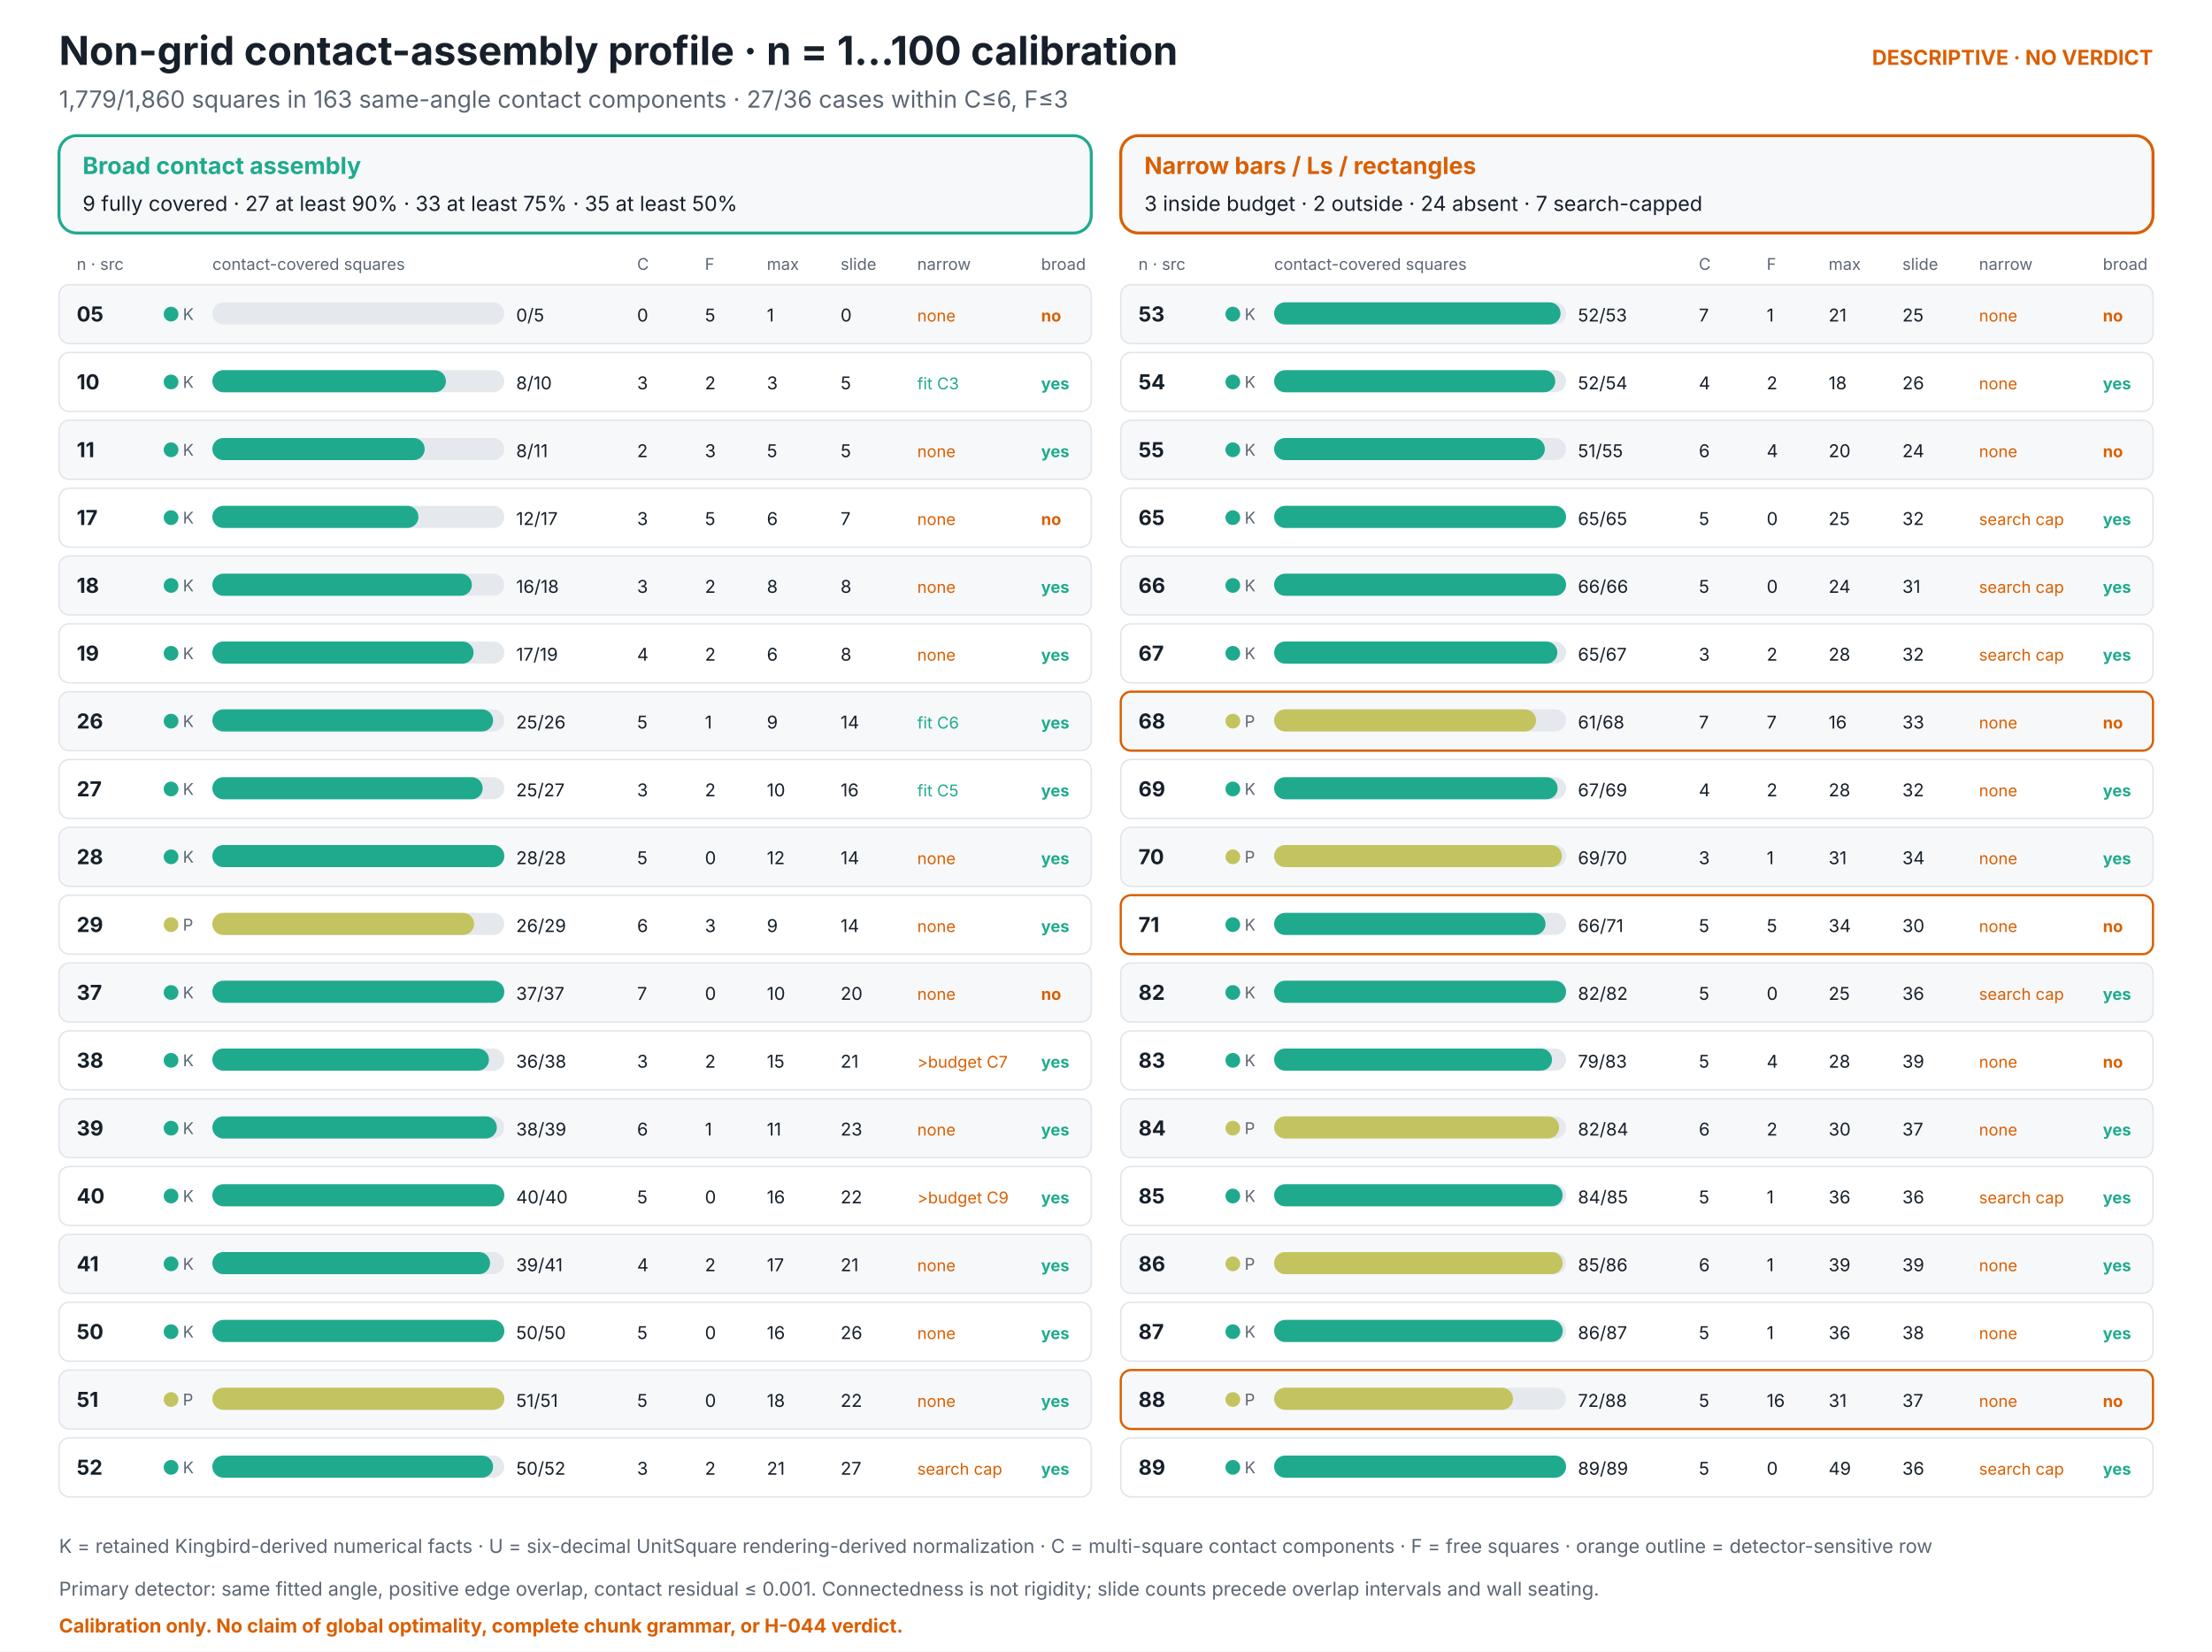
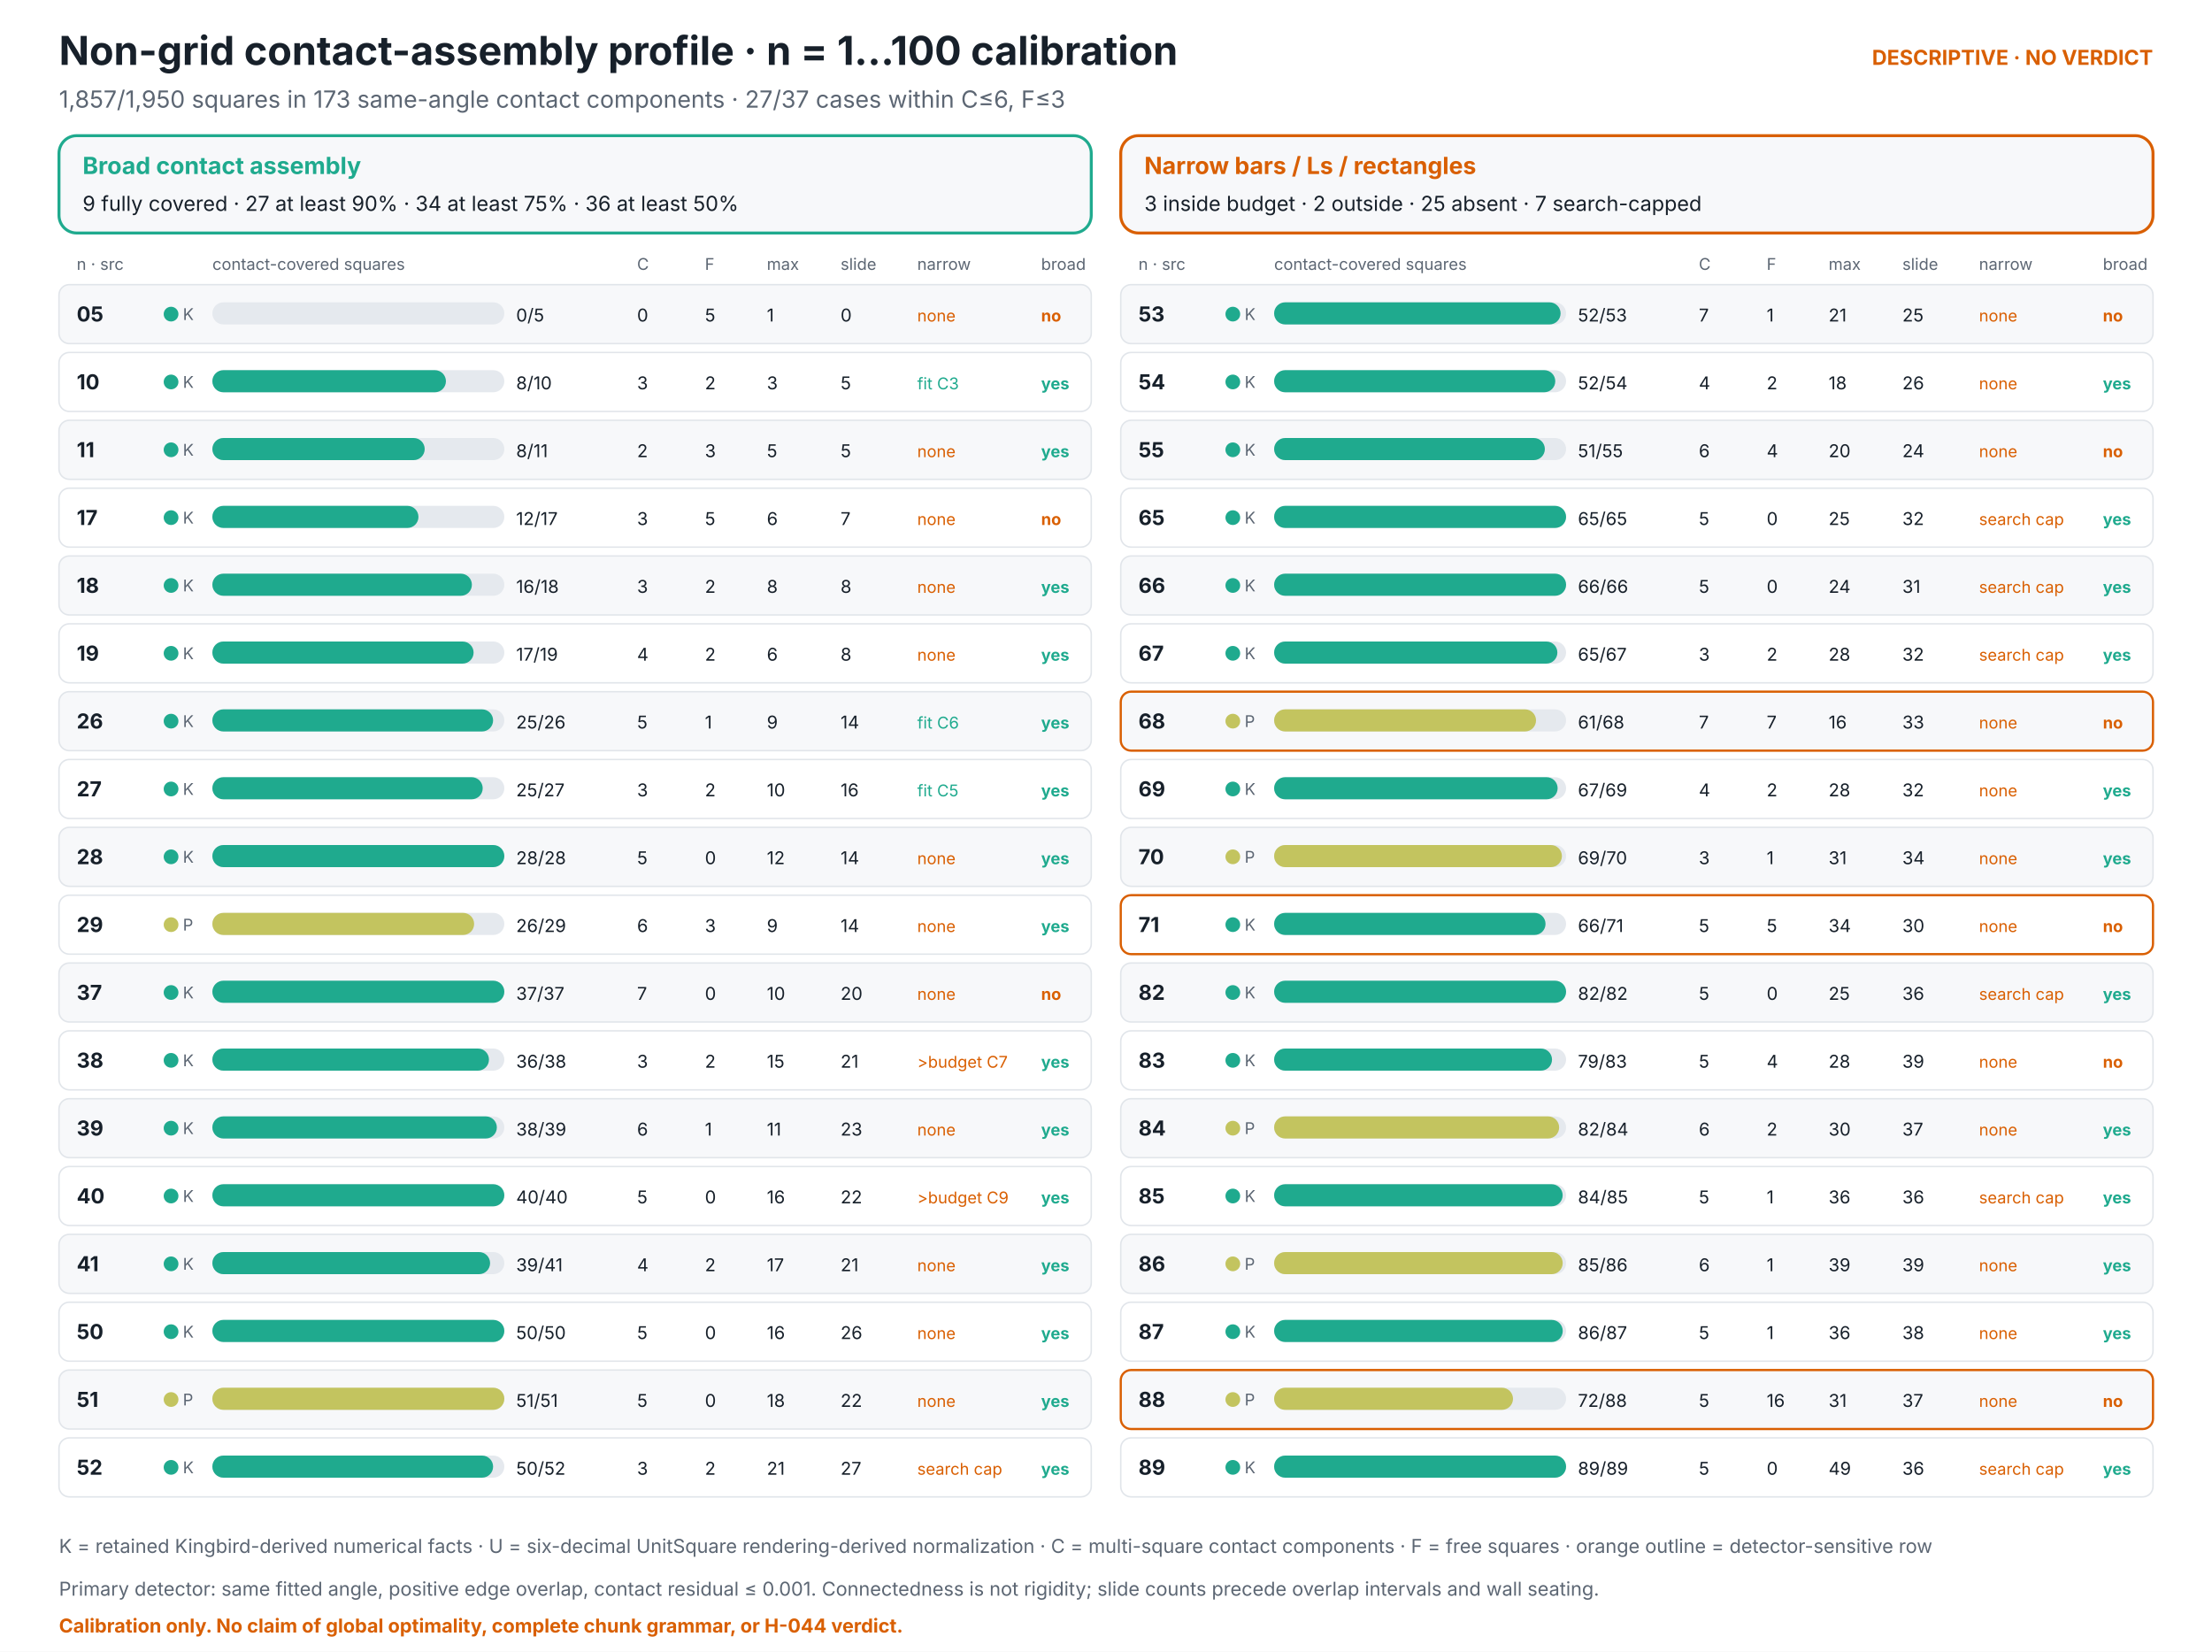
<svg xmlns="http://www.w3.org/2000/svg" viewBox="0 0 1500 1120" width="1500" height="1120" role="img" aria-labelledby="figure-title figure-description" font-family="Inter, ui-sans-serif, system-ui, sans-serif">
  <rect width="1500" height="1120" fill="#ffffff" />
  <text x="40" y="44" fill="#17202a" font-size="27" font-weight="700" text-anchor="start">Non-grid contact-assembly profile · n = 1…100 calibration</text>
-   <text x="40" y="73" fill="#5c6673" font-size="16" font-weight="400" text-anchor="start">1,779/1,860 squares in 163 same-angle contact components · 27/36 cases within C≤6, F≤3</text>
+   <text x="40" y="73" fill="#5c6673" font-size="16" font-weight="400" text-anchor="start">1,857/1,950 squares in 173 same-angle contact components · 27/37 cases within C≤6, F≤3</text>
  <text x="1460" y="44" fill="#d95f02" font-size="14" font-weight="700" text-anchor="end">DESCRIPTIVE · NO VERDICT</text>
  <rect x="40" y="92" width="700" height="66" rx="12" fill="#f7f8fa" stroke="#1faa8e" stroke-width="2" />
  <text x="56" y="118" fill="#1faa8e" font-size="16" font-weight="700" text-anchor="start">Broad contact assembly</text>
-   <text x="56" y="143" fill="#17202a" font-size="14" font-weight="400" text-anchor="start">9 fully covered · 27 at least 90% · 33 at least 75% · 35 at least 50%</text>
+   <text x="56" y="143" fill="#17202a" font-size="14" font-weight="400" text-anchor="start">9 fully covered · 27 at least 90% · 34 at least 75% · 36 at least 50%</text>
  <rect x="760" y="92" width="700" height="66" rx="12" fill="#f7f8fa" stroke="#d95f02" stroke-width="2" />
  <text x="776" y="118" fill="#d95f02" font-size="16" font-weight="700" text-anchor="start">Narrow bars / Ls / rectangles</text>
-   <text x="776" y="143" fill="#17202a" font-size="14" font-weight="400" text-anchor="start">3 inside budget · 2 outside · 24 absent · 7 search-capped</text>
+   <text x="776" y="143" fill="#17202a" font-size="14" font-weight="400" text-anchor="start">3 inside budget · 2 outside · 25 absent · 7 search-capped</text>
  <text x="52" y="183" fill="#5c6673" font-size="11" font-weight="400" text-anchor="start">n · src</text>
  <text x="144" y="183" fill="#5c6673" font-size="11" font-weight="400" text-anchor="start">contact-covered squares</text>
  <text x="432" y="183" fill="#5c6673" font-size="11" font-weight="400" text-anchor="start">C</text>
  <text x="478" y="183" fill="#5c6673" font-size="11" font-weight="400" text-anchor="start">F</text>
  <text x="520" y="183" fill="#5c6673" font-size="11" font-weight="400" text-anchor="start">max</text>
  <text x="570" y="183" fill="#5c6673" font-size="11" font-weight="400" text-anchor="start">slide</text>
  <text x="622" y="183" fill="#5c6673" font-size="11" font-weight="400" text-anchor="start">narrow</text>
  <text x="706" y="183" fill="#5c6673" font-size="11" font-weight="400" text-anchor="start">broad</text>
  <rect x="40" y="193" width="700" height="40" rx="7" fill="#f7f8fa" stroke="#e1e5ea" stroke-width="1" />
  <circle cx="116" cy="213" r="5" fill="#1faa8e" />
  <text x="52" y="218" fill="#17202a" font-size="14" font-weight="700" text-anchor="start">05</text>
  <text x="124" y="217" fill="#5c6673" font-size="11" font-weight="400" text-anchor="start">K</text>
  <rect x="144" y="205" width="198" height="15" rx="7.5" fill="#e5e9ee" />
  <text x="350" y="218" fill="#17202a" font-size="12" font-weight="400" text-anchor="start">0/5</text>
  <text x="432" y="218" fill="#17202a" font-size="12" font-weight="400" text-anchor="start">0</text>
  <text x="478" y="218" fill="#17202a" font-size="12" font-weight="400" text-anchor="start">5</text>
  <text x="520" y="218" fill="#17202a" font-size="12" font-weight="400" text-anchor="start">1</text>
  <text x="570" y="218" fill="#17202a" font-size="12" font-weight="400" text-anchor="start">0</text>
  <text x="622" y="218" fill="#d95f02" font-size="11" font-weight="400" text-anchor="start">none</text>
  <text x="706" y="218" fill="#d95f02" font-size="11" font-weight="700" text-anchor="start">no</text>
  <rect x="40" y="239" width="700" height="40" rx="7" fill="#ffffff" stroke="#e1e5ea" stroke-width="1" />
  <circle cx="116" cy="259" r="5" fill="#1faa8e" />
  <text x="52" y="264" fill="#17202a" font-size="14" font-weight="700" text-anchor="start">10</text>
  <text x="124" y="263" fill="#5c6673" font-size="11" font-weight="400" text-anchor="start">K</text>
  <rect x="144" y="251" width="198" height="15" rx="7.5" fill="#e5e9ee" />
  <rect x="144" y="251" width="158.400" height="15" rx="7.5" fill="#1faa8e" />
  <text x="350" y="264" fill="#17202a" font-size="12" font-weight="400" text-anchor="start">8/10</text>
  <text x="432" y="264" fill="#17202a" font-size="12" font-weight="400" text-anchor="start">3</text>
  <text x="478" y="264" fill="#17202a" font-size="12" font-weight="400" text-anchor="start">2</text>
  <text x="520" y="264" fill="#17202a" font-size="12" font-weight="400" text-anchor="start">3</text>
  <text x="570" y="264" fill="#17202a" font-size="12" font-weight="400" text-anchor="start">5</text>
  <text x="622" y="264" fill="#1faa8e" font-size="11" font-weight="400" text-anchor="start">fit C3</text>
  <text x="706" y="264" fill="#1faa8e" font-size="11" font-weight="700" text-anchor="start">yes</text>
  <rect x="40" y="285" width="700" height="40" rx="7" fill="#f7f8fa" stroke="#e1e5ea" stroke-width="1" />
  <circle cx="116" cy="305" r="5" fill="#1faa8e" />
  <text x="52" y="310" fill="#17202a" font-size="14" font-weight="700" text-anchor="start">11</text>
  <text x="124" y="309" fill="#5c6673" font-size="11" font-weight="400" text-anchor="start">K</text>
  <rect x="144" y="297" width="198" height="15" rx="7.5" fill="#e5e9ee" />
  <rect x="144" y="297" width="144.000" height="15" rx="7.5" fill="#1faa8e" />
  <text x="350" y="310" fill="#17202a" font-size="12" font-weight="400" text-anchor="start">8/11</text>
  <text x="432" y="310" fill="#17202a" font-size="12" font-weight="400" text-anchor="start">2</text>
  <text x="478" y="310" fill="#17202a" font-size="12" font-weight="400" text-anchor="start">3</text>
  <text x="520" y="310" fill="#17202a" font-size="12" font-weight="400" text-anchor="start">5</text>
  <text x="570" y="310" fill="#17202a" font-size="12" font-weight="400" text-anchor="start">5</text>
  <text x="622" y="310" fill="#d95f02" font-size="11" font-weight="400" text-anchor="start">none</text>
  <text x="706" y="310" fill="#1faa8e" font-size="11" font-weight="700" text-anchor="start">yes</text>
  <rect x="40" y="331" width="700" height="40" rx="7" fill="#ffffff" stroke="#e1e5ea" stroke-width="1" />
  <circle cx="116" cy="351" r="5" fill="#1faa8e" />
  <text x="52" y="356" fill="#17202a" font-size="14" font-weight="700" text-anchor="start">17</text>
  <text x="124" y="355" fill="#5c6673" font-size="11" font-weight="400" text-anchor="start">K</text>
  <rect x="144" y="343" width="198" height="15" rx="7.5" fill="#e5e9ee" />
  <rect x="144" y="343" width="139.765" height="15" rx="7.5" fill="#1faa8e" />
  <text x="350" y="356" fill="#17202a" font-size="12" font-weight="400" text-anchor="start">12/17</text>
  <text x="432" y="356" fill="#17202a" font-size="12" font-weight="400" text-anchor="start">3</text>
  <text x="478" y="356" fill="#17202a" font-size="12" font-weight="400" text-anchor="start">5</text>
  <text x="520" y="356" fill="#17202a" font-size="12" font-weight="400" text-anchor="start">6</text>
  <text x="570" y="356" fill="#17202a" font-size="12" font-weight="400" text-anchor="start">7</text>
  <text x="622" y="356" fill="#d95f02" font-size="11" font-weight="400" text-anchor="start">none</text>
  <text x="706" y="356" fill="#d95f02" font-size="11" font-weight="700" text-anchor="start">no</text>
  <rect x="40" y="377" width="700" height="40" rx="7" fill="#f7f8fa" stroke="#e1e5ea" stroke-width="1" />
  <circle cx="116" cy="397" r="5" fill="#1faa8e" />
  <text x="52" y="402" fill="#17202a" font-size="14" font-weight="700" text-anchor="start">18</text>
  <text x="124" y="401" fill="#5c6673" font-size="11" font-weight="400" text-anchor="start">K</text>
  <rect x="144" y="389" width="198" height="15" rx="7.5" fill="#e5e9ee" />
  <rect x="144" y="389" width="176.000" height="15" rx="7.5" fill="#1faa8e" />
  <text x="350" y="402" fill="#17202a" font-size="12" font-weight="400" text-anchor="start">16/18</text>
  <text x="432" y="402" fill="#17202a" font-size="12" font-weight="400" text-anchor="start">3</text>
  <text x="478" y="402" fill="#17202a" font-size="12" font-weight="400" text-anchor="start">2</text>
  <text x="520" y="402" fill="#17202a" font-size="12" font-weight="400" text-anchor="start">8</text>
  <text x="570" y="402" fill="#17202a" font-size="12" font-weight="400" text-anchor="start">8</text>
  <text x="622" y="402" fill="#d95f02" font-size="11" font-weight="400" text-anchor="start">none</text>
  <text x="706" y="402" fill="#1faa8e" font-size="11" font-weight="700" text-anchor="start">yes</text>
  <rect x="40" y="423" width="700" height="40" rx="7" fill="#ffffff" stroke="#e1e5ea" stroke-width="1" />
  <circle cx="116" cy="443" r="5" fill="#1faa8e" />
  <text x="52" y="448" fill="#17202a" font-size="14" font-weight="700" text-anchor="start">19</text>
  <text x="124" y="447" fill="#5c6673" font-size="11" font-weight="400" text-anchor="start">K</text>
  <rect x="144" y="435" width="198" height="15" rx="7.5" fill="#e5e9ee" />
  <rect x="144" y="435" width="177.158" height="15" rx="7.5" fill="#1faa8e" />
  <text x="350" y="448" fill="#17202a" font-size="12" font-weight="400" text-anchor="start">17/19</text>
  <text x="432" y="448" fill="#17202a" font-size="12" font-weight="400" text-anchor="start">4</text>
  <text x="478" y="448" fill="#17202a" font-size="12" font-weight="400" text-anchor="start">2</text>
  <text x="520" y="448" fill="#17202a" font-size="12" font-weight="400" text-anchor="start">6</text>
  <text x="570" y="448" fill="#17202a" font-size="12" font-weight="400" text-anchor="start">8</text>
  <text x="622" y="448" fill="#d95f02" font-size="11" font-weight="400" text-anchor="start">none</text>
  <text x="706" y="448" fill="#1faa8e" font-size="11" font-weight="700" text-anchor="start">yes</text>
  <rect x="40" y="469" width="700" height="40" rx="7" fill="#f7f8fa" stroke="#e1e5ea" stroke-width="1" />
  <circle cx="116" cy="489" r="5" fill="#1faa8e" />
  <text x="52" y="494" fill="#17202a" font-size="14" font-weight="700" text-anchor="start">26</text>
  <text x="124" y="493" fill="#5c6673" font-size="11" font-weight="400" text-anchor="start">K</text>
  <rect x="144" y="481" width="198" height="15" rx="7.5" fill="#e5e9ee" />
  <rect x="144" y="481" width="190.385" height="15" rx="7.5" fill="#1faa8e" />
  <text x="350" y="494" fill="#17202a" font-size="12" font-weight="400" text-anchor="start">25/26</text>
  <text x="432" y="494" fill="#17202a" font-size="12" font-weight="400" text-anchor="start">5</text>
  <text x="478" y="494" fill="#17202a" font-size="12" font-weight="400" text-anchor="start">1</text>
  <text x="520" y="494" fill="#17202a" font-size="12" font-weight="400" text-anchor="start">9</text>
  <text x="570" y="494" fill="#17202a" font-size="12" font-weight="400" text-anchor="start">14</text>
  <text x="622" y="494" fill="#1faa8e" font-size="11" font-weight="400" text-anchor="start">fit C6</text>
  <text x="706" y="494" fill="#1faa8e" font-size="11" font-weight="700" text-anchor="start">yes</text>
  <rect x="40" y="515" width="700" height="40" rx="7" fill="#ffffff" stroke="#e1e5ea" stroke-width="1" />
  <circle cx="116" cy="535" r="5" fill="#1faa8e" />
  <text x="52" y="540" fill="#17202a" font-size="14" font-weight="700" text-anchor="start">27</text>
  <text x="124" y="539" fill="#5c6673" font-size="11" font-weight="400" text-anchor="start">K</text>
  <rect x="144" y="527" width="198" height="15" rx="7.5" fill="#e5e9ee" />
  <rect x="144" y="527" width="183.333" height="15" rx="7.5" fill="#1faa8e" />
  <text x="350" y="540" fill="#17202a" font-size="12" font-weight="400" text-anchor="start">25/27</text>
  <text x="432" y="540" fill="#17202a" font-size="12" font-weight="400" text-anchor="start">3</text>
  <text x="478" y="540" fill="#17202a" font-size="12" font-weight="400" text-anchor="start">2</text>
  <text x="520" y="540" fill="#17202a" font-size="12" font-weight="400" text-anchor="start">10</text>
  <text x="570" y="540" fill="#17202a" font-size="12" font-weight="400" text-anchor="start">16</text>
  <text x="622" y="540" fill="#1faa8e" font-size="11" font-weight="400" text-anchor="start">fit C5</text>
  <text x="706" y="540" fill="#1faa8e" font-size="11" font-weight="700" text-anchor="start">yes</text>
  <rect x="40" y="561" width="700" height="40" rx="7" fill="#f7f8fa" stroke="#e1e5ea" stroke-width="1" />
  <circle cx="116" cy="581" r="5" fill="#1faa8e" />
  <text x="52" y="586" fill="#17202a" font-size="14" font-weight="700" text-anchor="start">28</text>
  <text x="124" y="585" fill="#5c6673" font-size="11" font-weight="400" text-anchor="start">K</text>
  <rect x="144" y="573" width="198" height="15" rx="7.5" fill="#e5e9ee" />
  <rect x="144" y="573" width="198.000" height="15" rx="7.5" fill="#1faa8e" />
  <text x="350" y="586" fill="#17202a" font-size="12" font-weight="400" text-anchor="start">28/28</text>
  <text x="432" y="586" fill="#17202a" font-size="12" font-weight="400" text-anchor="start">5</text>
  <text x="478" y="586" fill="#17202a" font-size="12" font-weight="400" text-anchor="start">0</text>
  <text x="520" y="586" fill="#17202a" font-size="12" font-weight="400" text-anchor="start">12</text>
  <text x="570" y="586" fill="#17202a" font-size="12" font-weight="400" text-anchor="start">14</text>
  <text x="622" y="586" fill="#d95f02" font-size="11" font-weight="400" text-anchor="start">none</text>
  <text x="706" y="586" fill="#1faa8e" font-size="11" font-weight="700" text-anchor="start">yes</text>
  <rect x="40" y="607" width="700" height="40" rx="7" fill="#ffffff" stroke="#e1e5ea" stroke-width="1" />
  <circle cx="116" cy="627" r="5" fill="#c3c45f" />
  <text x="52" y="632" fill="#17202a" font-size="14" font-weight="700" text-anchor="start">29</text>
  <text x="124" y="631" fill="#5c6673" font-size="11" font-weight="400" text-anchor="start">P</text>
  <rect x="144" y="619" width="198" height="15" rx="7.5" fill="#e5e9ee" />
  <rect x="144" y="619" width="177.517" height="15" rx="7.5" fill="#c3c45f" />
  <text x="350" y="632" fill="#17202a" font-size="12" font-weight="400" text-anchor="start">26/29</text>
  <text x="432" y="632" fill="#17202a" font-size="12" font-weight="400" text-anchor="start">6</text>
  <text x="478" y="632" fill="#17202a" font-size="12" font-weight="400" text-anchor="start">3</text>
  <text x="520" y="632" fill="#17202a" font-size="12" font-weight="400" text-anchor="start">9</text>
  <text x="570" y="632" fill="#17202a" font-size="12" font-weight="400" text-anchor="start">14</text>
  <text x="622" y="632" fill="#d95f02" font-size="11" font-weight="400" text-anchor="start">none</text>
  <text x="706" y="632" fill="#1faa8e" font-size="11" font-weight="700" text-anchor="start">yes</text>
  <rect x="40" y="653" width="700" height="40" rx="7" fill="#f7f8fa" stroke="#e1e5ea" stroke-width="1" />
  <circle cx="116" cy="673" r="5" fill="#1faa8e" />
  <text x="52" y="678" fill="#17202a" font-size="14" font-weight="700" text-anchor="start">37</text>
  <text x="124" y="677" fill="#5c6673" font-size="11" font-weight="400" text-anchor="start">K</text>
  <rect x="144" y="665" width="198" height="15" rx="7.5" fill="#e5e9ee" />
  <rect x="144" y="665" width="198.000" height="15" rx="7.5" fill="#1faa8e" />
  <text x="350" y="678" fill="#17202a" font-size="12" font-weight="400" text-anchor="start">37/37</text>
  <text x="432" y="678" fill="#17202a" font-size="12" font-weight="400" text-anchor="start">7</text>
  <text x="478" y="678" fill="#17202a" font-size="12" font-weight="400" text-anchor="start">0</text>
  <text x="520" y="678" fill="#17202a" font-size="12" font-weight="400" text-anchor="start">10</text>
  <text x="570" y="678" fill="#17202a" font-size="12" font-weight="400" text-anchor="start">20</text>
  <text x="622" y="678" fill="#d95f02" font-size="11" font-weight="400" text-anchor="start">none</text>
  <text x="706" y="678" fill="#d95f02" font-size="11" font-weight="700" text-anchor="start">no</text>
  <rect x="40" y="699" width="700" height="40" rx="7" fill="#ffffff" stroke="#e1e5ea" stroke-width="1" />
  <circle cx="116" cy="719" r="5" fill="#1faa8e" />
  <text x="52" y="724" fill="#17202a" font-size="14" font-weight="700" text-anchor="start">38</text>
  <text x="124" y="723" fill="#5c6673" font-size="11" font-weight="400" text-anchor="start">K</text>
  <rect x="144" y="711" width="198" height="15" rx="7.5" fill="#e5e9ee" />
  <rect x="144" y="711" width="187.579" height="15" rx="7.5" fill="#1faa8e" />
  <text x="350" y="724" fill="#17202a" font-size="12" font-weight="400" text-anchor="start">36/38</text>
  <text x="432" y="724" fill="#17202a" font-size="12" font-weight="400" text-anchor="start">3</text>
  <text x="478" y="724" fill="#17202a" font-size="12" font-weight="400" text-anchor="start">2</text>
  <text x="520" y="724" fill="#17202a" font-size="12" font-weight="400" text-anchor="start">15</text>
  <text x="570" y="724" fill="#17202a" font-size="12" font-weight="400" text-anchor="start">21</text>
  <text x="622" y="724" fill="#d95f02" font-size="11" font-weight="400" text-anchor="start">&gt;budget C7</text>
  <text x="706" y="724" fill="#1faa8e" font-size="11" font-weight="700" text-anchor="start">yes</text>
  <rect x="40" y="745" width="700" height="40" rx="7" fill="#f7f8fa" stroke="#e1e5ea" stroke-width="1" />
  <circle cx="116" cy="765" r="5" fill="#1faa8e" />
  <text x="52" y="770" fill="#17202a" font-size="14" font-weight="700" text-anchor="start">39</text>
  <text x="124" y="769" fill="#5c6673" font-size="11" font-weight="400" text-anchor="start">K</text>
  <rect x="144" y="757" width="198" height="15" rx="7.5" fill="#e5e9ee" />
  <rect x="144" y="757" width="192.923" height="15" rx="7.5" fill="#1faa8e" />
  <text x="350" y="770" fill="#17202a" font-size="12" font-weight="400" text-anchor="start">38/39</text>
  <text x="432" y="770" fill="#17202a" font-size="12" font-weight="400" text-anchor="start">6</text>
  <text x="478" y="770" fill="#17202a" font-size="12" font-weight="400" text-anchor="start">1</text>
  <text x="520" y="770" fill="#17202a" font-size="12" font-weight="400" text-anchor="start">11</text>
  <text x="570" y="770" fill="#17202a" font-size="12" font-weight="400" text-anchor="start">23</text>
  <text x="622" y="770" fill="#d95f02" font-size="11" font-weight="400" text-anchor="start">none</text>
  <text x="706" y="770" fill="#1faa8e" font-size="11" font-weight="700" text-anchor="start">yes</text>
  <rect x="40" y="791" width="700" height="40" rx="7" fill="#ffffff" stroke="#e1e5ea" stroke-width="1" />
  <circle cx="116" cy="811" r="5" fill="#1faa8e" />
  <text x="52" y="816" fill="#17202a" font-size="14" font-weight="700" text-anchor="start">40</text>
  <text x="124" y="815" fill="#5c6673" font-size="11" font-weight="400" text-anchor="start">K</text>
  <rect x="144" y="803" width="198" height="15" rx="7.5" fill="#e5e9ee" />
  <rect x="144" y="803" width="198.000" height="15" rx="7.5" fill="#1faa8e" />
  <text x="350" y="816" fill="#17202a" font-size="12" font-weight="400" text-anchor="start">40/40</text>
  <text x="432" y="816" fill="#17202a" font-size="12" font-weight="400" text-anchor="start">5</text>
  <text x="478" y="816" fill="#17202a" font-size="12" font-weight="400" text-anchor="start">0</text>
  <text x="520" y="816" fill="#17202a" font-size="12" font-weight="400" text-anchor="start">16</text>
  <text x="570" y="816" fill="#17202a" font-size="12" font-weight="400" text-anchor="start">22</text>
  <text x="622" y="816" fill="#d95f02" font-size="11" font-weight="400" text-anchor="start">&gt;budget C9</text>
  <text x="706" y="816" fill="#1faa8e" font-size="11" font-weight="700" text-anchor="start">yes</text>
  <rect x="40" y="837" width="700" height="40" rx="7" fill="#f7f8fa" stroke="#e1e5ea" stroke-width="1" />
  <circle cx="116" cy="857" r="5" fill="#1faa8e" />
  <text x="52" y="862" fill="#17202a" font-size="14" font-weight="700" text-anchor="start">41</text>
  <text x="124" y="861" fill="#5c6673" font-size="11" font-weight="400" text-anchor="start">K</text>
  <rect x="144" y="849" width="198" height="15" rx="7.5" fill="#e5e9ee" />
  <rect x="144" y="849" width="188.341" height="15" rx="7.5" fill="#1faa8e" />
  <text x="350" y="862" fill="#17202a" font-size="12" font-weight="400" text-anchor="start">39/41</text>
  <text x="432" y="862" fill="#17202a" font-size="12" font-weight="400" text-anchor="start">4</text>
  <text x="478" y="862" fill="#17202a" font-size="12" font-weight="400" text-anchor="start">2</text>
  <text x="520" y="862" fill="#17202a" font-size="12" font-weight="400" text-anchor="start">17</text>
  <text x="570" y="862" fill="#17202a" font-size="12" font-weight="400" text-anchor="start">21</text>
  <text x="622" y="862" fill="#d95f02" font-size="11" font-weight="400" text-anchor="start">none</text>
  <text x="706" y="862" fill="#1faa8e" font-size="11" font-weight="700" text-anchor="start">yes</text>
  <rect x="40" y="883" width="700" height="40" rx="7" fill="#ffffff" stroke="#e1e5ea" stroke-width="1" />
  <circle cx="116" cy="903" r="5" fill="#1faa8e" />
  <text x="52" y="908" fill="#17202a" font-size="14" font-weight="700" text-anchor="start">50</text>
  <text x="124" y="907" fill="#5c6673" font-size="11" font-weight="400" text-anchor="start">K</text>
  <rect x="144" y="895" width="198" height="15" rx="7.5" fill="#e5e9ee" />
  <rect x="144" y="895" width="198.000" height="15" rx="7.5" fill="#1faa8e" />
  <text x="350" y="908" fill="#17202a" font-size="12" font-weight="400" text-anchor="start">50/50</text>
  <text x="432" y="908" fill="#17202a" font-size="12" font-weight="400" text-anchor="start">5</text>
  <text x="478" y="908" fill="#17202a" font-size="12" font-weight="400" text-anchor="start">0</text>
  <text x="520" y="908" fill="#17202a" font-size="12" font-weight="400" text-anchor="start">16</text>
  <text x="570" y="908" fill="#17202a" font-size="12" font-weight="400" text-anchor="start">26</text>
  <text x="622" y="908" fill="#d95f02" font-size="11" font-weight="400" text-anchor="start">none</text>
  <text x="706" y="908" fill="#1faa8e" font-size="11" font-weight="700" text-anchor="start">yes</text>
  <rect x="40" y="929" width="700" height="40" rx="7" fill="#f7f8fa" stroke="#e1e5ea" stroke-width="1" />
  <circle cx="116" cy="949" r="5" fill="#c3c45f" />
  <text x="52" y="954" fill="#17202a" font-size="14" font-weight="700" text-anchor="start">51</text>
  <text x="124" y="953" fill="#5c6673" font-size="11" font-weight="400" text-anchor="start">P</text>
  <rect x="144" y="941" width="198" height="15" rx="7.5" fill="#e5e9ee" />
  <rect x="144" y="941" width="198.000" height="15" rx="7.5" fill="#c3c45f" />
  <text x="350" y="954" fill="#17202a" font-size="12" font-weight="400" text-anchor="start">51/51</text>
  <text x="432" y="954" fill="#17202a" font-size="12" font-weight="400" text-anchor="start">5</text>
  <text x="478" y="954" fill="#17202a" font-size="12" font-weight="400" text-anchor="start">0</text>
  <text x="520" y="954" fill="#17202a" font-size="12" font-weight="400" text-anchor="start">18</text>
  <text x="570" y="954" fill="#17202a" font-size="12" font-weight="400" text-anchor="start">22</text>
  <text x="622" y="954" fill="#d95f02" font-size="11" font-weight="400" text-anchor="start">none</text>
  <text x="706" y="954" fill="#1faa8e" font-size="11" font-weight="700" text-anchor="start">yes</text>
  <rect x="40" y="975" width="700" height="40" rx="7" fill="#ffffff" stroke="#e1e5ea" stroke-width="1" />
  <circle cx="116" cy="995" r="5" fill="#1faa8e" />
  <text x="52" y="1000" fill="#17202a" font-size="14" font-weight="700" text-anchor="start">52</text>
  <text x="124" y="999" fill="#5c6673" font-size="11" font-weight="400" text-anchor="start">K</text>
  <rect x="144" y="987" width="198" height="15" rx="7.5" fill="#e5e9ee" />
  <rect x="144" y="987" width="190.385" height="15" rx="7.5" fill="#1faa8e" />
  <text x="350" y="1000" fill="#17202a" font-size="12" font-weight="400" text-anchor="start">50/52</text>
  <text x="432" y="1000" fill="#17202a" font-size="12" font-weight="400" text-anchor="start">3</text>
  <text x="478" y="1000" fill="#17202a" font-size="12" font-weight="400" text-anchor="start">2</text>
  <text x="520" y="1000" fill="#17202a" font-size="12" font-weight="400" text-anchor="start">21</text>
  <text x="570" y="1000" fill="#17202a" font-size="12" font-weight="400" text-anchor="start">27</text>
  <text x="622" y="1000" fill="#d95f02" font-size="11" font-weight="400" text-anchor="start">search cap</text>
  <text x="706" y="1000" fill="#1faa8e" font-size="11" font-weight="700" text-anchor="start">yes</text>
  <text x="772" y="183" fill="#5c6673" font-size="11" font-weight="400" text-anchor="start">n · src</text>
  <text x="864" y="183" fill="#5c6673" font-size="11" font-weight="400" text-anchor="start">contact-covered squares</text>
  <text x="1152" y="183" fill="#5c6673" font-size="11" font-weight="400" text-anchor="start">C</text>
  <text x="1198" y="183" fill="#5c6673" font-size="11" font-weight="400" text-anchor="start">F</text>
  <text x="1240" y="183" fill="#5c6673" font-size="11" font-weight="400" text-anchor="start">max</text>
  <text x="1290" y="183" fill="#5c6673" font-size="11" font-weight="400" text-anchor="start">slide</text>
  <text x="1342" y="183" fill="#5c6673" font-size="11" font-weight="400" text-anchor="start">narrow</text>
  <text x="1426" y="183" fill="#5c6673" font-size="11" font-weight="400" text-anchor="start">broad</text>
  <rect x="760" y="193" width="700" height="40" rx="7" fill="#f7f8fa" stroke="#e1e5ea" stroke-width="1" />
  <circle cx="836" cy="213" r="5" fill="#1faa8e" />
  <text x="772" y="218" fill="#17202a" font-size="14" font-weight="700" text-anchor="start">53</text>
  <text x="844" y="217" fill="#5c6673" font-size="11" font-weight="400" text-anchor="start">K</text>
  <rect x="864" y="205" width="198" height="15" rx="7.5" fill="#e5e9ee" />
  <rect x="864" y="205" width="194.264" height="15" rx="7.5" fill="#1faa8e" />
  <text x="1070" y="218" fill="#17202a" font-size="12" font-weight="400" text-anchor="start">52/53</text>
  <text x="1152" y="218" fill="#17202a" font-size="12" font-weight="400" text-anchor="start">7</text>
  <text x="1198" y="218" fill="#17202a" font-size="12" font-weight="400" text-anchor="start">1</text>
  <text x="1240" y="218" fill="#17202a" font-size="12" font-weight="400" text-anchor="start">21</text>
  <text x="1290" y="218" fill="#17202a" font-size="12" font-weight="400" text-anchor="start">25</text>
  <text x="1342" y="218" fill="#d95f02" font-size="11" font-weight="400" text-anchor="start">none</text>
  <text x="1426" y="218" fill="#d95f02" font-size="11" font-weight="700" text-anchor="start">no</text>
  <rect x="760" y="239" width="700" height="40" rx="7" fill="#ffffff" stroke="#e1e5ea" stroke-width="1" />
  <circle cx="836" cy="259" r="5" fill="#1faa8e" />
  <text x="772" y="264" fill="#17202a" font-size="14" font-weight="700" text-anchor="start">54</text>
  <text x="844" y="263" fill="#5c6673" font-size="11" font-weight="400" text-anchor="start">K</text>
  <rect x="864" y="251" width="198" height="15" rx="7.5" fill="#e5e9ee" />
  <rect x="864" y="251" width="190.667" height="15" rx="7.5" fill="#1faa8e" />
  <text x="1070" y="264" fill="#17202a" font-size="12" font-weight="400" text-anchor="start">52/54</text>
  <text x="1152" y="264" fill="#17202a" font-size="12" font-weight="400" text-anchor="start">4</text>
  <text x="1198" y="264" fill="#17202a" font-size="12" font-weight="400" text-anchor="start">2</text>
  <text x="1240" y="264" fill="#17202a" font-size="12" font-weight="400" text-anchor="start">18</text>
  <text x="1290" y="264" fill="#17202a" font-size="12" font-weight="400" text-anchor="start">26</text>
  <text x="1342" y="264" fill="#d95f02" font-size="11" font-weight="400" text-anchor="start">none</text>
  <text x="1426" y="264" fill="#1faa8e" font-size="11" font-weight="700" text-anchor="start">yes</text>
  <rect x="760" y="285" width="700" height="40" rx="7" fill="#f7f8fa" stroke="#e1e5ea" stroke-width="1" />
  <circle cx="836" cy="305" r="5" fill="#1faa8e" />
  <text x="772" y="310" fill="#17202a" font-size="14" font-weight="700" text-anchor="start">55</text>
  <text x="844" y="309" fill="#5c6673" font-size="11" font-weight="400" text-anchor="start">K</text>
  <rect x="864" y="297" width="198" height="15" rx="7.5" fill="#e5e9ee" />
  <rect x="864" y="297" width="183.600" height="15" rx="7.5" fill="#1faa8e" />
  <text x="1070" y="310" fill="#17202a" font-size="12" font-weight="400" text-anchor="start">51/55</text>
  <text x="1152" y="310" fill="#17202a" font-size="12" font-weight="400" text-anchor="start">6</text>
  <text x="1198" y="310" fill="#17202a" font-size="12" font-weight="400" text-anchor="start">4</text>
  <text x="1240" y="310" fill="#17202a" font-size="12" font-weight="400" text-anchor="start">20</text>
  <text x="1290" y="310" fill="#17202a" font-size="12" font-weight="400" text-anchor="start">24</text>
  <text x="1342" y="310" fill="#d95f02" font-size="11" font-weight="400" text-anchor="start">none</text>
  <text x="1426" y="310" fill="#d95f02" font-size="11" font-weight="700" text-anchor="start">no</text>
  <rect x="760" y="331" width="700" height="40" rx="7" fill="#ffffff" stroke="#e1e5ea" stroke-width="1" />
  <circle cx="836" cy="351" r="5" fill="#1faa8e" />
  <text x="772" y="356" fill="#17202a" font-size="14" font-weight="700" text-anchor="start">65</text>
  <text x="844" y="355" fill="#5c6673" font-size="11" font-weight="400" text-anchor="start">K</text>
  <rect x="864" y="343" width="198" height="15" rx="7.5" fill="#e5e9ee" />
  <rect x="864" y="343" width="198.000" height="15" rx="7.5" fill="#1faa8e" />
  <text x="1070" y="356" fill="#17202a" font-size="12" font-weight="400" text-anchor="start">65/65</text>
  <text x="1152" y="356" fill="#17202a" font-size="12" font-weight="400" text-anchor="start">5</text>
  <text x="1198" y="356" fill="#17202a" font-size="12" font-weight="400" text-anchor="start">0</text>
  <text x="1240" y="356" fill="#17202a" font-size="12" font-weight="400" text-anchor="start">25</text>
  <text x="1290" y="356" fill="#17202a" font-size="12" font-weight="400" text-anchor="start">32</text>
  <text x="1342" y="356" fill="#d95f02" font-size="11" font-weight="400" text-anchor="start">search cap</text>
  <text x="1426" y="356" fill="#1faa8e" font-size="11" font-weight="700" text-anchor="start">yes</text>
  <rect x="760" y="377" width="700" height="40" rx="7" fill="#f7f8fa" stroke="#e1e5ea" stroke-width="1" />
  <circle cx="836" cy="397" r="5" fill="#1faa8e" />
  <text x="772" y="402" fill="#17202a" font-size="14" font-weight="700" text-anchor="start">66</text>
  <text x="844" y="401" fill="#5c6673" font-size="11" font-weight="400" text-anchor="start">K</text>
  <rect x="864" y="389" width="198" height="15" rx="7.5" fill="#e5e9ee" />
  <rect x="864" y="389" width="198.000" height="15" rx="7.5" fill="#1faa8e" />
  <text x="1070" y="402" fill="#17202a" font-size="12" font-weight="400" text-anchor="start">66/66</text>
  <text x="1152" y="402" fill="#17202a" font-size="12" font-weight="400" text-anchor="start">5</text>
  <text x="1198" y="402" fill="#17202a" font-size="12" font-weight="400" text-anchor="start">0</text>
  <text x="1240" y="402" fill="#17202a" font-size="12" font-weight="400" text-anchor="start">24</text>
  <text x="1290" y="402" fill="#17202a" font-size="12" font-weight="400" text-anchor="start">31</text>
  <text x="1342" y="402" fill="#d95f02" font-size="11" font-weight="400" text-anchor="start">search cap</text>
  <text x="1426" y="402" fill="#1faa8e" font-size="11" font-weight="700" text-anchor="start">yes</text>
  <rect x="760" y="423" width="700" height="40" rx="7" fill="#ffffff" stroke="#e1e5ea" stroke-width="1" />
  <circle cx="836" cy="443" r="5" fill="#1faa8e" />
  <text x="772" y="448" fill="#17202a" font-size="14" font-weight="700" text-anchor="start">67</text>
  <text x="844" y="447" fill="#5c6673" font-size="11" font-weight="400" text-anchor="start">K</text>
  <rect x="864" y="435" width="198" height="15" rx="7.5" fill="#e5e9ee" />
  <rect x="864" y="435" width="192.090" height="15" rx="7.5" fill="#1faa8e" />
  <text x="1070" y="448" fill="#17202a" font-size="12" font-weight="400" text-anchor="start">65/67</text>
  <text x="1152" y="448" fill="#17202a" font-size="12" font-weight="400" text-anchor="start">3</text>
  <text x="1198" y="448" fill="#17202a" font-size="12" font-weight="400" text-anchor="start">2</text>
  <text x="1240" y="448" fill="#17202a" font-size="12" font-weight="400" text-anchor="start">28</text>
  <text x="1290" y="448" fill="#17202a" font-size="12" font-weight="400" text-anchor="start">32</text>
  <text x="1342" y="448" fill="#d95f02" font-size="11" font-weight="400" text-anchor="start">search cap</text>
  <text x="1426" y="448" fill="#1faa8e" font-size="11" font-weight="700" text-anchor="start">yes</text>
  <rect x="760" y="469" width="700" height="40" rx="7" fill="#f7f8fa" stroke="#d95f02" stroke-width="1.5" />
  <circle cx="836" cy="489" r="5" fill="#c3c45f" />
  <text x="772" y="494" fill="#17202a" font-size="14" font-weight="700" text-anchor="start">68</text>
  <text x="844" y="493" fill="#5c6673" font-size="11" font-weight="400" text-anchor="start">P</text>
  <rect x="864" y="481" width="198" height="15" rx="7.5" fill="#e5e9ee" />
  <rect x="864" y="481" width="177.618" height="15" rx="7.5" fill="#c3c45f" />
  <text x="1070" y="494" fill="#17202a" font-size="12" font-weight="400" text-anchor="start">61/68</text>
  <text x="1152" y="494" fill="#17202a" font-size="12" font-weight="400" text-anchor="start">7</text>
  <text x="1198" y="494" fill="#17202a" font-size="12" font-weight="400" text-anchor="start">7</text>
  <text x="1240" y="494" fill="#17202a" font-size="12" font-weight="400" text-anchor="start">16</text>
  <text x="1290" y="494" fill="#17202a" font-size="12" font-weight="400" text-anchor="start">33</text>
  <text x="1342" y="494" fill="#d95f02" font-size="11" font-weight="400" text-anchor="start">none</text>
  <text x="1426" y="494" fill="#d95f02" font-size="11" font-weight="700" text-anchor="start">no</text>
  <rect x="760" y="515" width="700" height="40" rx="7" fill="#ffffff" stroke="#e1e5ea" stroke-width="1" />
  <circle cx="836" cy="535" r="5" fill="#1faa8e" />
  <text x="772" y="540" fill="#17202a" font-size="14" font-weight="700" text-anchor="start">69</text>
  <text x="844" y="539" fill="#5c6673" font-size="11" font-weight="400" text-anchor="start">K</text>
  <rect x="864" y="527" width="198" height="15" rx="7.5" fill="#e5e9ee" />
  <rect x="864" y="527" width="192.261" height="15" rx="7.5" fill="#1faa8e" />
  <text x="1070" y="540" fill="#17202a" font-size="12" font-weight="400" text-anchor="start">67/69</text>
  <text x="1152" y="540" fill="#17202a" font-size="12" font-weight="400" text-anchor="start">4</text>
  <text x="1198" y="540" fill="#17202a" font-size="12" font-weight="400" text-anchor="start">2</text>
  <text x="1240" y="540" fill="#17202a" font-size="12" font-weight="400" text-anchor="start">28</text>
  <text x="1290" y="540" fill="#17202a" font-size="12" font-weight="400" text-anchor="start">32</text>
  <text x="1342" y="540" fill="#d95f02" font-size="11" font-weight="400" text-anchor="start">none</text>
  <text x="1426" y="540" fill="#1faa8e" font-size="11" font-weight="700" text-anchor="start">yes</text>
  <rect x="760" y="561" width="700" height="40" rx="7" fill="#f7f8fa" stroke="#e1e5ea" stroke-width="1" />
  <circle cx="836" cy="581" r="5" fill="#c3c45f" />
  <text x="772" y="586" fill="#17202a" font-size="14" font-weight="700" text-anchor="start">70</text>
  <text x="844" y="585" fill="#5c6673" font-size="11" font-weight="400" text-anchor="start">P</text>
  <rect x="864" y="573" width="198" height="15" rx="7.5" fill="#e5e9ee" />
  <rect x="864" y="573" width="195.171" height="15" rx="7.5" fill="#c3c45f" />
  <text x="1070" y="586" fill="#17202a" font-size="12" font-weight="400" text-anchor="start">69/70</text>
  <text x="1152" y="586" fill="#17202a" font-size="12" font-weight="400" text-anchor="start">3</text>
  <text x="1198" y="586" fill="#17202a" font-size="12" font-weight="400" text-anchor="start">1</text>
  <text x="1240" y="586" fill="#17202a" font-size="12" font-weight="400" text-anchor="start">31</text>
  <text x="1290" y="586" fill="#17202a" font-size="12" font-weight="400" text-anchor="start">34</text>
  <text x="1342" y="586" fill="#d95f02" font-size="11" font-weight="400" text-anchor="start">none</text>
  <text x="1426" y="586" fill="#1faa8e" font-size="11" font-weight="700" text-anchor="start">yes</text>
  <rect x="760" y="607" width="700" height="40" rx="7" fill="#ffffff" stroke="#d95f02" stroke-width="1.5" />
  <circle cx="836" cy="627" r="5" fill="#1faa8e" />
  <text x="772" y="632" fill="#17202a" font-size="14" font-weight="700" text-anchor="start">71</text>
  <text x="844" y="631" fill="#5c6673" font-size="11" font-weight="400" text-anchor="start">K</text>
  <rect x="864" y="619" width="198" height="15" rx="7.5" fill="#e5e9ee" />
  <rect x="864" y="619" width="184.056" height="15" rx="7.5" fill="#1faa8e" />
  <text x="1070" y="632" fill="#17202a" font-size="12" font-weight="400" text-anchor="start">66/71</text>
  <text x="1152" y="632" fill="#17202a" font-size="12" font-weight="400" text-anchor="start">5</text>
  <text x="1198" y="632" fill="#17202a" font-size="12" font-weight="400" text-anchor="start">5</text>
  <text x="1240" y="632" fill="#17202a" font-size="12" font-weight="400" text-anchor="start">34</text>
  <text x="1290" y="632" fill="#17202a" font-size="12" font-weight="400" text-anchor="start">30</text>
  <text x="1342" y="632" fill="#d95f02" font-size="11" font-weight="400" text-anchor="start">none</text>
  <text x="1426" y="632" fill="#d95f02" font-size="11" font-weight="700" text-anchor="start">no</text>
  <rect x="760" y="653" width="700" height="40" rx="7" fill="#f7f8fa" stroke="#e1e5ea" stroke-width="1" />
  <circle cx="836" cy="673" r="5" fill="#1faa8e" />
  <text x="772" y="678" fill="#17202a" font-size="14" font-weight="700" text-anchor="start">82</text>
  <text x="844" y="677" fill="#5c6673" font-size="11" font-weight="400" text-anchor="start">K</text>
  <rect x="864" y="665" width="198" height="15" rx="7.5" fill="#e5e9ee" />
  <rect x="864" y="665" width="198.000" height="15" rx="7.5" fill="#1faa8e" />
  <text x="1070" y="678" fill="#17202a" font-size="12" font-weight="400" text-anchor="start">82/82</text>
  <text x="1152" y="678" fill="#17202a" font-size="12" font-weight="400" text-anchor="start">5</text>
  <text x="1198" y="678" fill="#17202a" font-size="12" font-weight="400" text-anchor="start">0</text>
  <text x="1240" y="678" fill="#17202a" font-size="12" font-weight="400" text-anchor="start">25</text>
  <text x="1290" y="678" fill="#17202a" font-size="12" font-weight="400" text-anchor="start">36</text>
  <text x="1342" y="678" fill="#d95f02" font-size="11" font-weight="400" text-anchor="start">search cap</text>
  <text x="1426" y="678" fill="#1faa8e" font-size="11" font-weight="700" text-anchor="start">yes</text>
  <rect x="760" y="699" width="700" height="40" rx="7" fill="#ffffff" stroke="#e1e5ea" stroke-width="1" />
  <circle cx="836" cy="719" r="5" fill="#1faa8e" />
  <text x="772" y="724" fill="#17202a" font-size="14" font-weight="700" text-anchor="start">83</text>
  <text x="844" y="723" fill="#5c6673" font-size="11" font-weight="400" text-anchor="start">K</text>
  <rect x="864" y="711" width="198" height="15" rx="7.5" fill="#e5e9ee" />
  <rect x="864" y="711" width="188.458" height="15" rx="7.5" fill="#1faa8e" />
  <text x="1070" y="724" fill="#17202a" font-size="12" font-weight="400" text-anchor="start">79/83</text>
  <text x="1152" y="724" fill="#17202a" font-size="12" font-weight="400" text-anchor="start">5</text>
  <text x="1198" y="724" fill="#17202a" font-size="12" font-weight="400" text-anchor="start">4</text>
  <text x="1240" y="724" fill="#17202a" font-size="12" font-weight="400" text-anchor="start">28</text>
  <text x="1290" y="724" fill="#17202a" font-size="12" font-weight="400" text-anchor="start">39</text>
  <text x="1342" y="724" fill="#d95f02" font-size="11" font-weight="400" text-anchor="start">none</text>
  <text x="1426" y="724" fill="#d95f02" font-size="11" font-weight="700" text-anchor="start">no</text>
  <rect x="760" y="745" width="700" height="40" rx="7" fill="#f7f8fa" stroke="#e1e5ea" stroke-width="1" />
  <circle cx="836" cy="765" r="5" fill="#c3c45f" />
  <text x="772" y="770" fill="#17202a" font-size="14" font-weight="700" text-anchor="start">84</text>
  <text x="844" y="769" fill="#5c6673" font-size="11" font-weight="400" text-anchor="start">P</text>
  <rect x="864" y="757" width="198" height="15" rx="7.5" fill="#e5e9ee" />
  <rect x="864" y="757" width="193.286" height="15" rx="7.5" fill="#c3c45f" />
  <text x="1070" y="770" fill="#17202a" font-size="12" font-weight="400" text-anchor="start">82/84</text>
  <text x="1152" y="770" fill="#17202a" font-size="12" font-weight="400" text-anchor="start">6</text>
  <text x="1198" y="770" fill="#17202a" font-size="12" font-weight="400" text-anchor="start">2</text>
  <text x="1240" y="770" fill="#17202a" font-size="12" font-weight="400" text-anchor="start">30</text>
  <text x="1290" y="770" fill="#17202a" font-size="12" font-weight="400" text-anchor="start">37</text>
  <text x="1342" y="770" fill="#d95f02" font-size="11" font-weight="400" text-anchor="start">none</text>
  <text x="1426" y="770" fill="#1faa8e" font-size="11" font-weight="700" text-anchor="start">yes</text>
  <rect x="760" y="791" width="700" height="40" rx="7" fill="#ffffff" stroke="#e1e5ea" stroke-width="1" />
  <circle cx="836" cy="811" r="5" fill="#1faa8e" />
  <text x="772" y="816" fill="#17202a" font-size="14" font-weight="700" text-anchor="start">85</text>
  <text x="844" y="815" fill="#5c6673" font-size="11" font-weight="400" text-anchor="start">K</text>
  <rect x="864" y="803" width="198" height="15" rx="7.5" fill="#e5e9ee" />
  <rect x="864" y="803" width="195.671" height="15" rx="7.5" fill="#1faa8e" />
  <text x="1070" y="816" fill="#17202a" font-size="12" font-weight="400" text-anchor="start">84/85</text>
  <text x="1152" y="816" fill="#17202a" font-size="12" font-weight="400" text-anchor="start">5</text>
  <text x="1198" y="816" fill="#17202a" font-size="12" font-weight="400" text-anchor="start">1</text>
  <text x="1240" y="816" fill="#17202a" font-size="12" font-weight="400" text-anchor="start">36</text>
  <text x="1290" y="816" fill="#17202a" font-size="12" font-weight="400" text-anchor="start">36</text>
  <text x="1342" y="816" fill="#d95f02" font-size="11" font-weight="400" text-anchor="start">search cap</text>
  <text x="1426" y="816" fill="#1faa8e" font-size="11" font-weight="700" text-anchor="start">yes</text>
  <rect x="760" y="837" width="700" height="40" rx="7" fill="#f7f8fa" stroke="#e1e5ea" stroke-width="1" />
  <circle cx="836" cy="857" r="5" fill="#c3c45f" />
  <text x="772" y="862" fill="#17202a" font-size="14" font-weight="700" text-anchor="start">86</text>
  <text x="844" y="861" fill="#5c6673" font-size="11" font-weight="400" text-anchor="start">P</text>
  <rect x="864" y="849" width="198" height="15" rx="7.5" fill="#e5e9ee" />
  <rect x="864" y="849" width="195.698" height="15" rx="7.5" fill="#c3c45f" />
  <text x="1070" y="862" fill="#17202a" font-size="12" font-weight="400" text-anchor="start">85/86</text>
  <text x="1152" y="862" fill="#17202a" font-size="12" font-weight="400" text-anchor="start">6</text>
  <text x="1198" y="862" fill="#17202a" font-size="12" font-weight="400" text-anchor="start">1</text>
  <text x="1240" y="862" fill="#17202a" font-size="12" font-weight="400" text-anchor="start">39</text>
  <text x="1290" y="862" fill="#17202a" font-size="12" font-weight="400" text-anchor="start">39</text>
  <text x="1342" y="862" fill="#d95f02" font-size="11" font-weight="400" text-anchor="start">none</text>
  <text x="1426" y="862" fill="#1faa8e" font-size="11" font-weight="700" text-anchor="start">yes</text>
  <rect x="760" y="883" width="700" height="40" rx="7" fill="#ffffff" stroke="#e1e5ea" stroke-width="1" />
  <circle cx="836" cy="903" r="5" fill="#1faa8e" />
  <text x="772" y="908" fill="#17202a" font-size="14" font-weight="700" text-anchor="start">87</text>
  <text x="844" y="907" fill="#5c6673" font-size="11" font-weight="400" text-anchor="start">K</text>
  <rect x="864" y="895" width="198" height="15" rx="7.5" fill="#e5e9ee" />
  <rect x="864" y="895" width="195.724" height="15" rx="7.5" fill="#1faa8e" />
  <text x="1070" y="908" fill="#17202a" font-size="12" font-weight="400" text-anchor="start">86/87</text>
  <text x="1152" y="908" fill="#17202a" font-size="12" font-weight="400" text-anchor="start">5</text>
  <text x="1198" y="908" fill="#17202a" font-size="12" font-weight="400" text-anchor="start">1</text>
  <text x="1240" y="908" fill="#17202a" font-size="12" font-weight="400" text-anchor="start">36</text>
  <text x="1290" y="908" fill="#17202a" font-size="12" font-weight="400" text-anchor="start">38</text>
  <text x="1342" y="908" fill="#d95f02" font-size="11" font-weight="400" text-anchor="start">none</text>
  <text x="1426" y="908" fill="#1faa8e" font-size="11" font-weight="700" text-anchor="start">yes</text>
  <rect x="760" y="929" width="700" height="40" rx="7" fill="#f7f8fa" stroke="#d95f02" stroke-width="1.5" />
  <circle cx="836" cy="949" r="5" fill="#c3c45f" />
  <text x="772" y="954" fill="#17202a" font-size="14" font-weight="700" text-anchor="start">88</text>
  <text x="844" y="953" fill="#5c6673" font-size="11" font-weight="400" text-anchor="start">P</text>
  <rect x="864" y="941" width="198" height="15" rx="7.5" fill="#e5e9ee" />
  <rect x="864" y="941" width="162.000" height="15" rx="7.5" fill="#c3c45f" />
  <text x="1070" y="954" fill="#17202a" font-size="12" font-weight="400" text-anchor="start">72/88</text>
  <text x="1152" y="954" fill="#17202a" font-size="12" font-weight="400" text-anchor="start">5</text>
  <text x="1198" y="954" fill="#17202a" font-size="12" font-weight="400" text-anchor="start">16</text>
  <text x="1240" y="954" fill="#17202a" font-size="12" font-weight="400" text-anchor="start">31</text>
  <text x="1290" y="954" fill="#17202a" font-size="12" font-weight="400" text-anchor="start">37</text>
  <text x="1342" y="954" fill="#d95f02" font-size="11" font-weight="400" text-anchor="start">none</text>
  <text x="1426" y="954" fill="#d95f02" font-size="11" font-weight="700" text-anchor="start">no</text>
  <rect x="760" y="975" width="700" height="40" rx="7" fill="#ffffff" stroke="#e1e5ea" stroke-width="1" />
  <circle cx="836" cy="995" r="5" fill="#1faa8e" />
  <text x="772" y="1000" fill="#17202a" font-size="14" font-weight="700" text-anchor="start">89</text>
  <text x="844" y="999" fill="#5c6673" font-size="11" font-weight="400" text-anchor="start">K</text>
  <rect x="864" y="987" width="198" height="15" rx="7.5" fill="#e5e9ee" />
  <rect x="864" y="987" width="198.000" height="15" rx="7.5" fill="#1faa8e" />
  <text x="1070" y="1000" fill="#17202a" font-size="12" font-weight="400" text-anchor="start">89/89</text>
  <text x="1152" y="1000" fill="#17202a" font-size="12" font-weight="400" text-anchor="start">5</text>
  <text x="1198" y="1000" fill="#17202a" font-size="12" font-weight="400" text-anchor="start">0</text>
  <text x="1240" y="1000" fill="#17202a" font-size="12" font-weight="400" text-anchor="start">49</text>
  <text x="1290" y="1000" fill="#17202a" font-size="12" font-weight="400" text-anchor="start">36</text>
  <text x="1342" y="1000" fill="#d95f02" font-size="11" font-weight="400" text-anchor="start">search cap</text>
  <text x="1426" y="1000" fill="#1faa8e" font-size="11" font-weight="700" text-anchor="start">yes</text>
  <text x="40" y="1053" fill="#5c6673" font-size="13" font-weight="400" text-anchor="start">K = retained Kingbird-derived numerical facts · U = six-decimal UnitSquare rendering-derived normalization · C = multi-square contact components · F = free squares · orange outline = detector-sensitive row</text>
  <text x="40" y="1082" fill="#5c6673" font-size="13" font-weight="400" text-anchor="start">Primary detector: same fitted angle, positive edge overlap, contact residual ≤ 0.001. Connectedness is not rigidity; slide counts precede overlap intervals and wall seating.</text>
  <text x="40" y="1107" fill="#d95f02" font-size="13" font-weight="700" text-anchor="start">Calibration only. No claim of global optimality, complete chunk grammar, or H-044 verdict.</text>
</svg>
